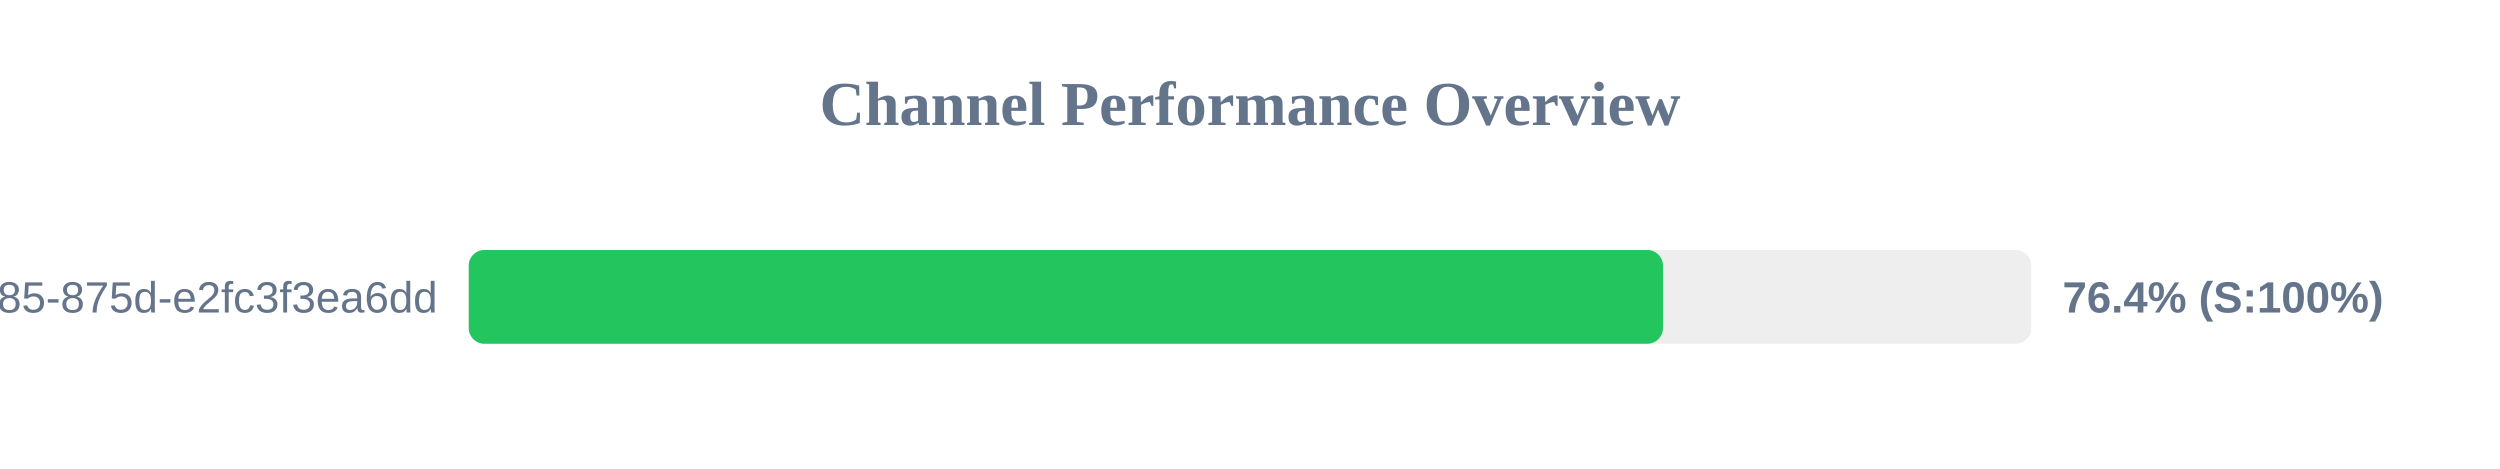
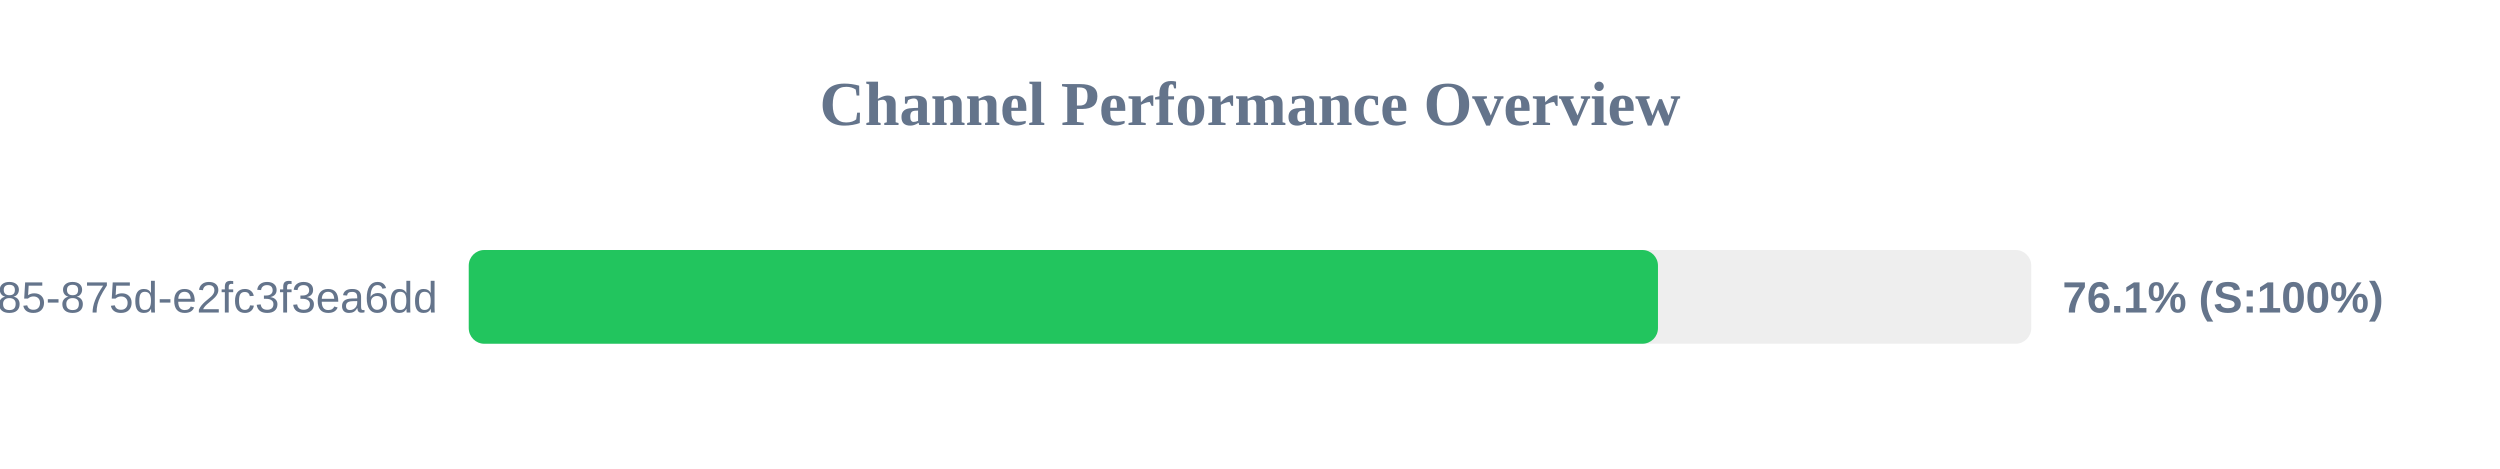
<svg xmlns="http://www.w3.org/2000/svg" width="800" height="150" version="1.1">
  <style>
        .row { font: 14px Arial; fill: #64748b; }
        .score { font: bold 14px Arial; fill: #64748b; }
    </style>
  <text x="400" y="40" text-anchor="middle" font-size="20px" font-weight="bold" fill="#64748b">Channel Performance Overview</text>
  <rect x="150" y="80" width="500" height="30" fill="#eee" rx="5" />
-   <rect x="150" y="80" width="382.15" height="30" fill="#22c55e" rx="5" />
+   <rect x="150" y="80" width="380.55" height="30" fill="#22c55e" rx="5" />
  <text x="140" y="100" text-anchor="end" class="row">?uuid=1045aedf-053c-4585-875d-e2fc3f3ea6dd</text>
-   <text x="660" y="100" text-anchor="start" class="score">76.4% (S:100%)</text>
+   <text x="660" y="100" text-anchor="start" class="score">76.1% (S:100%)</text>
</svg>
